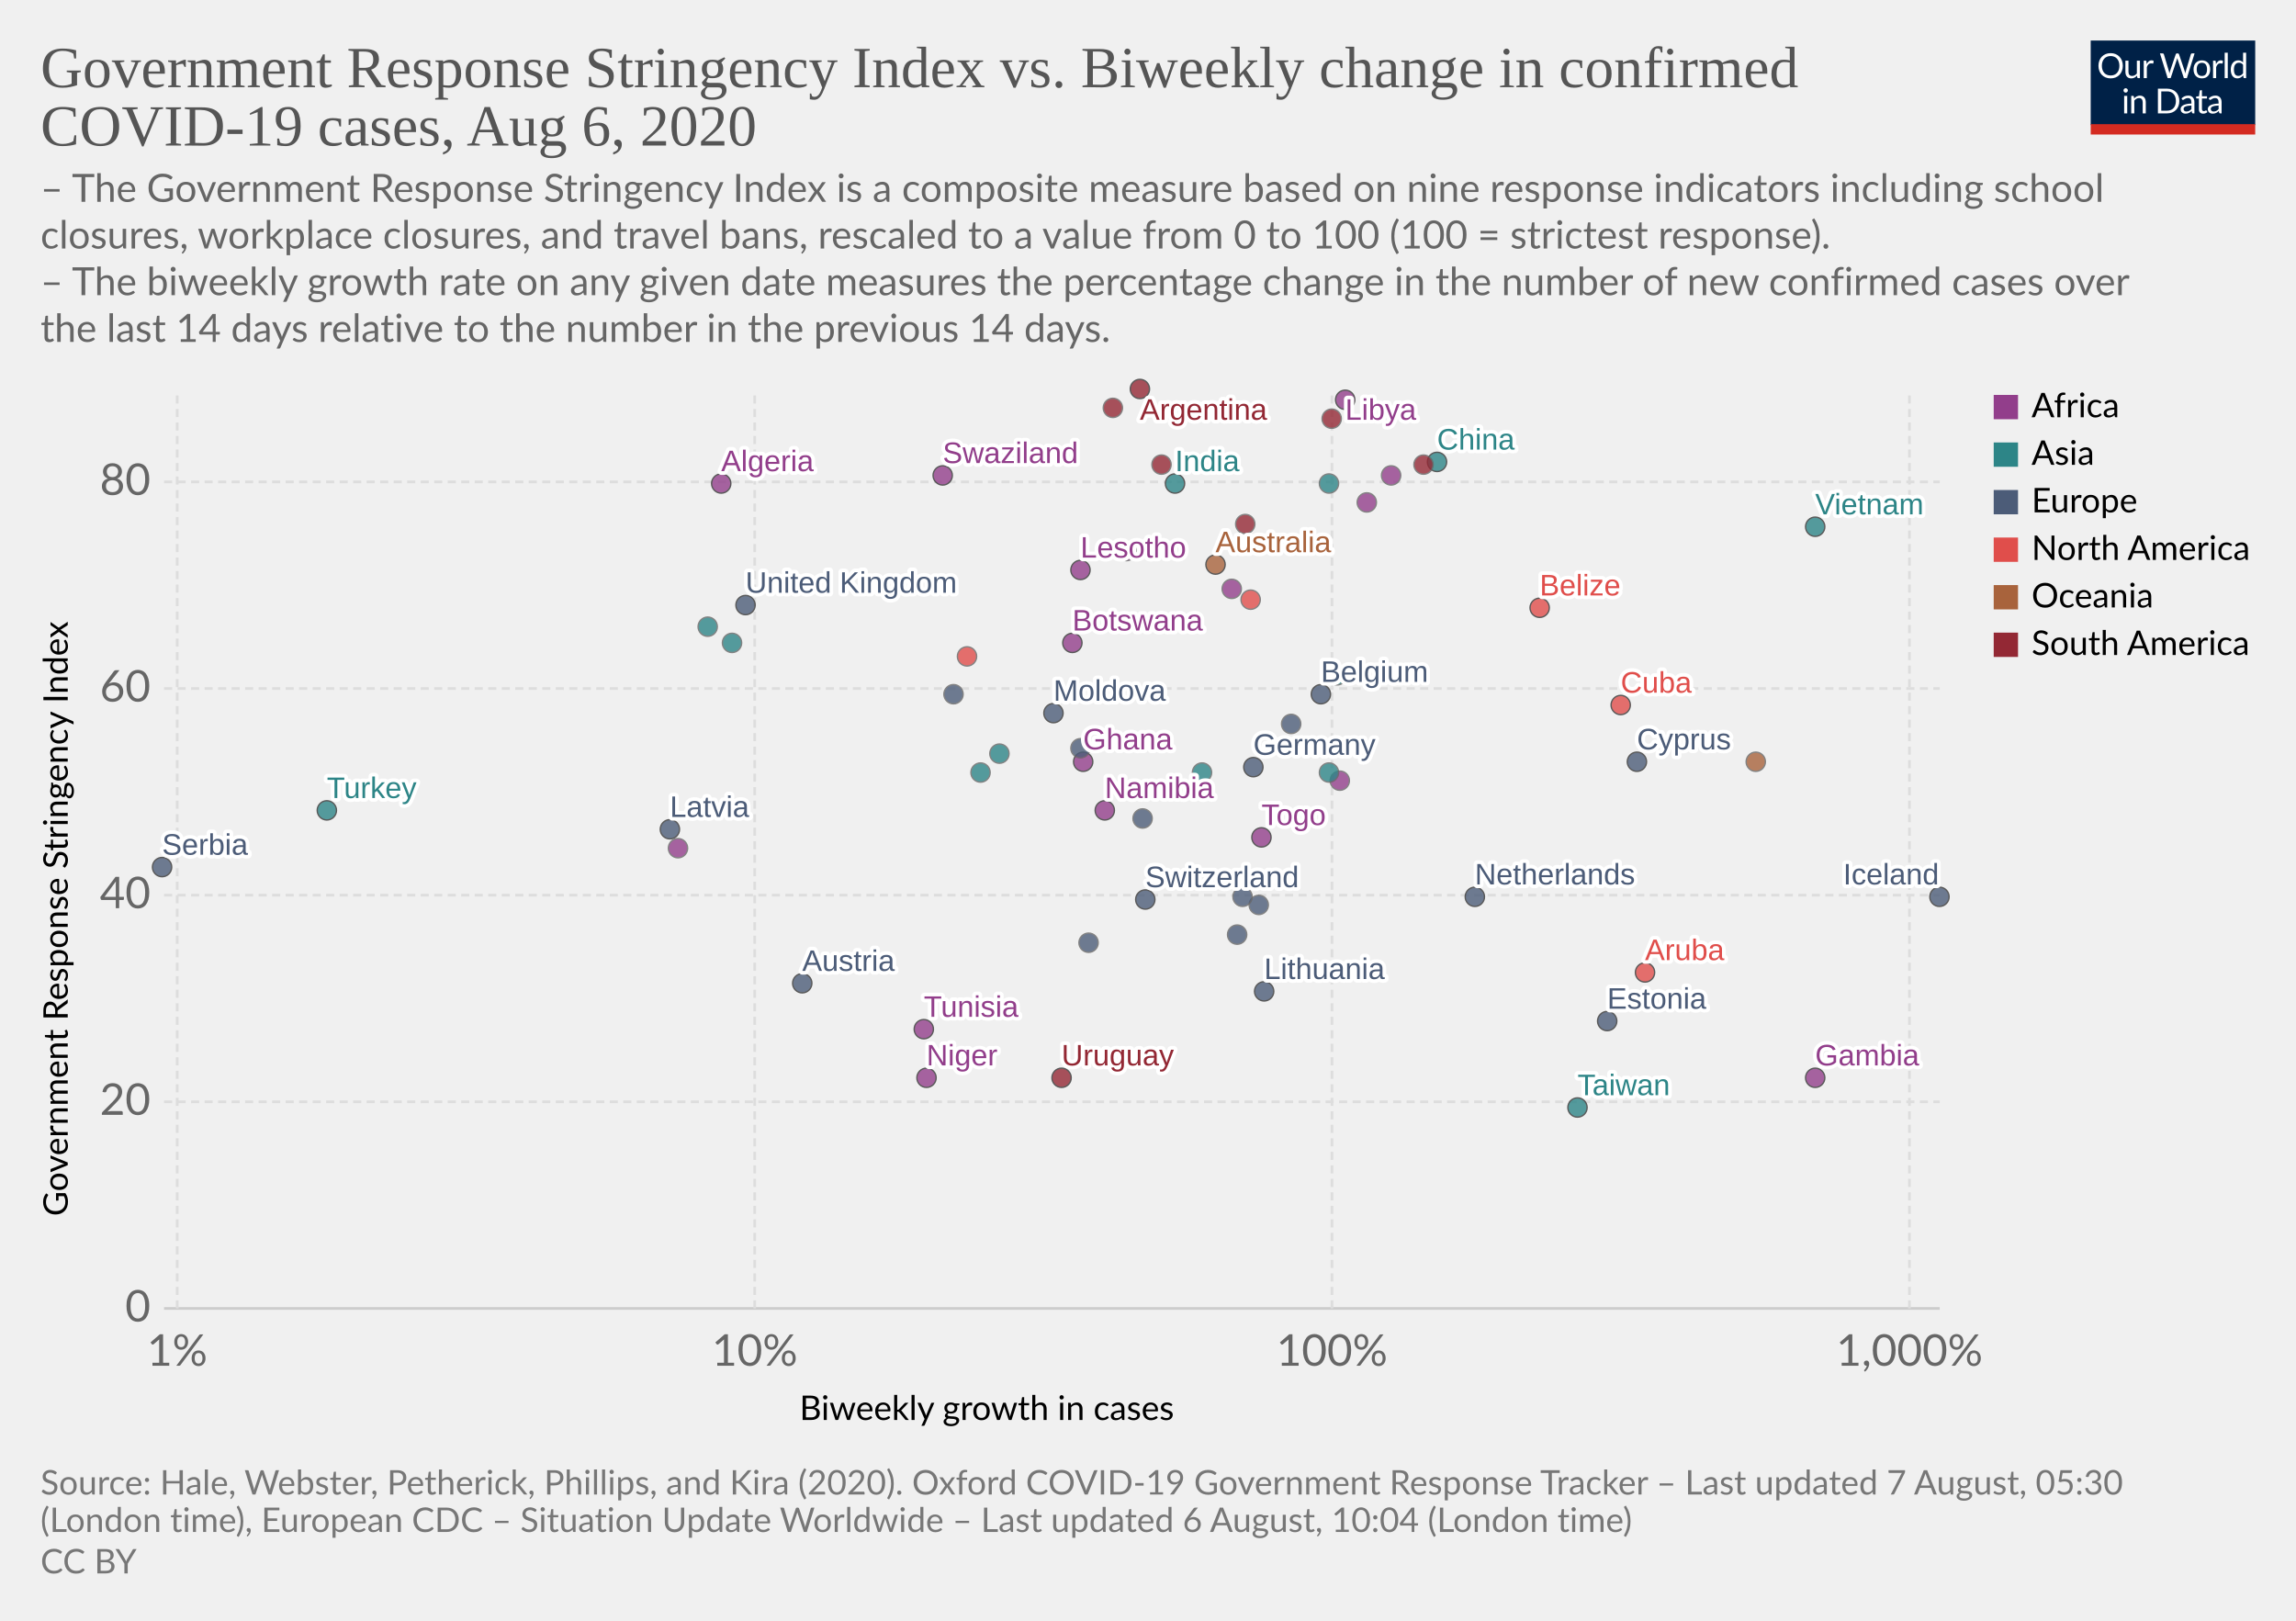
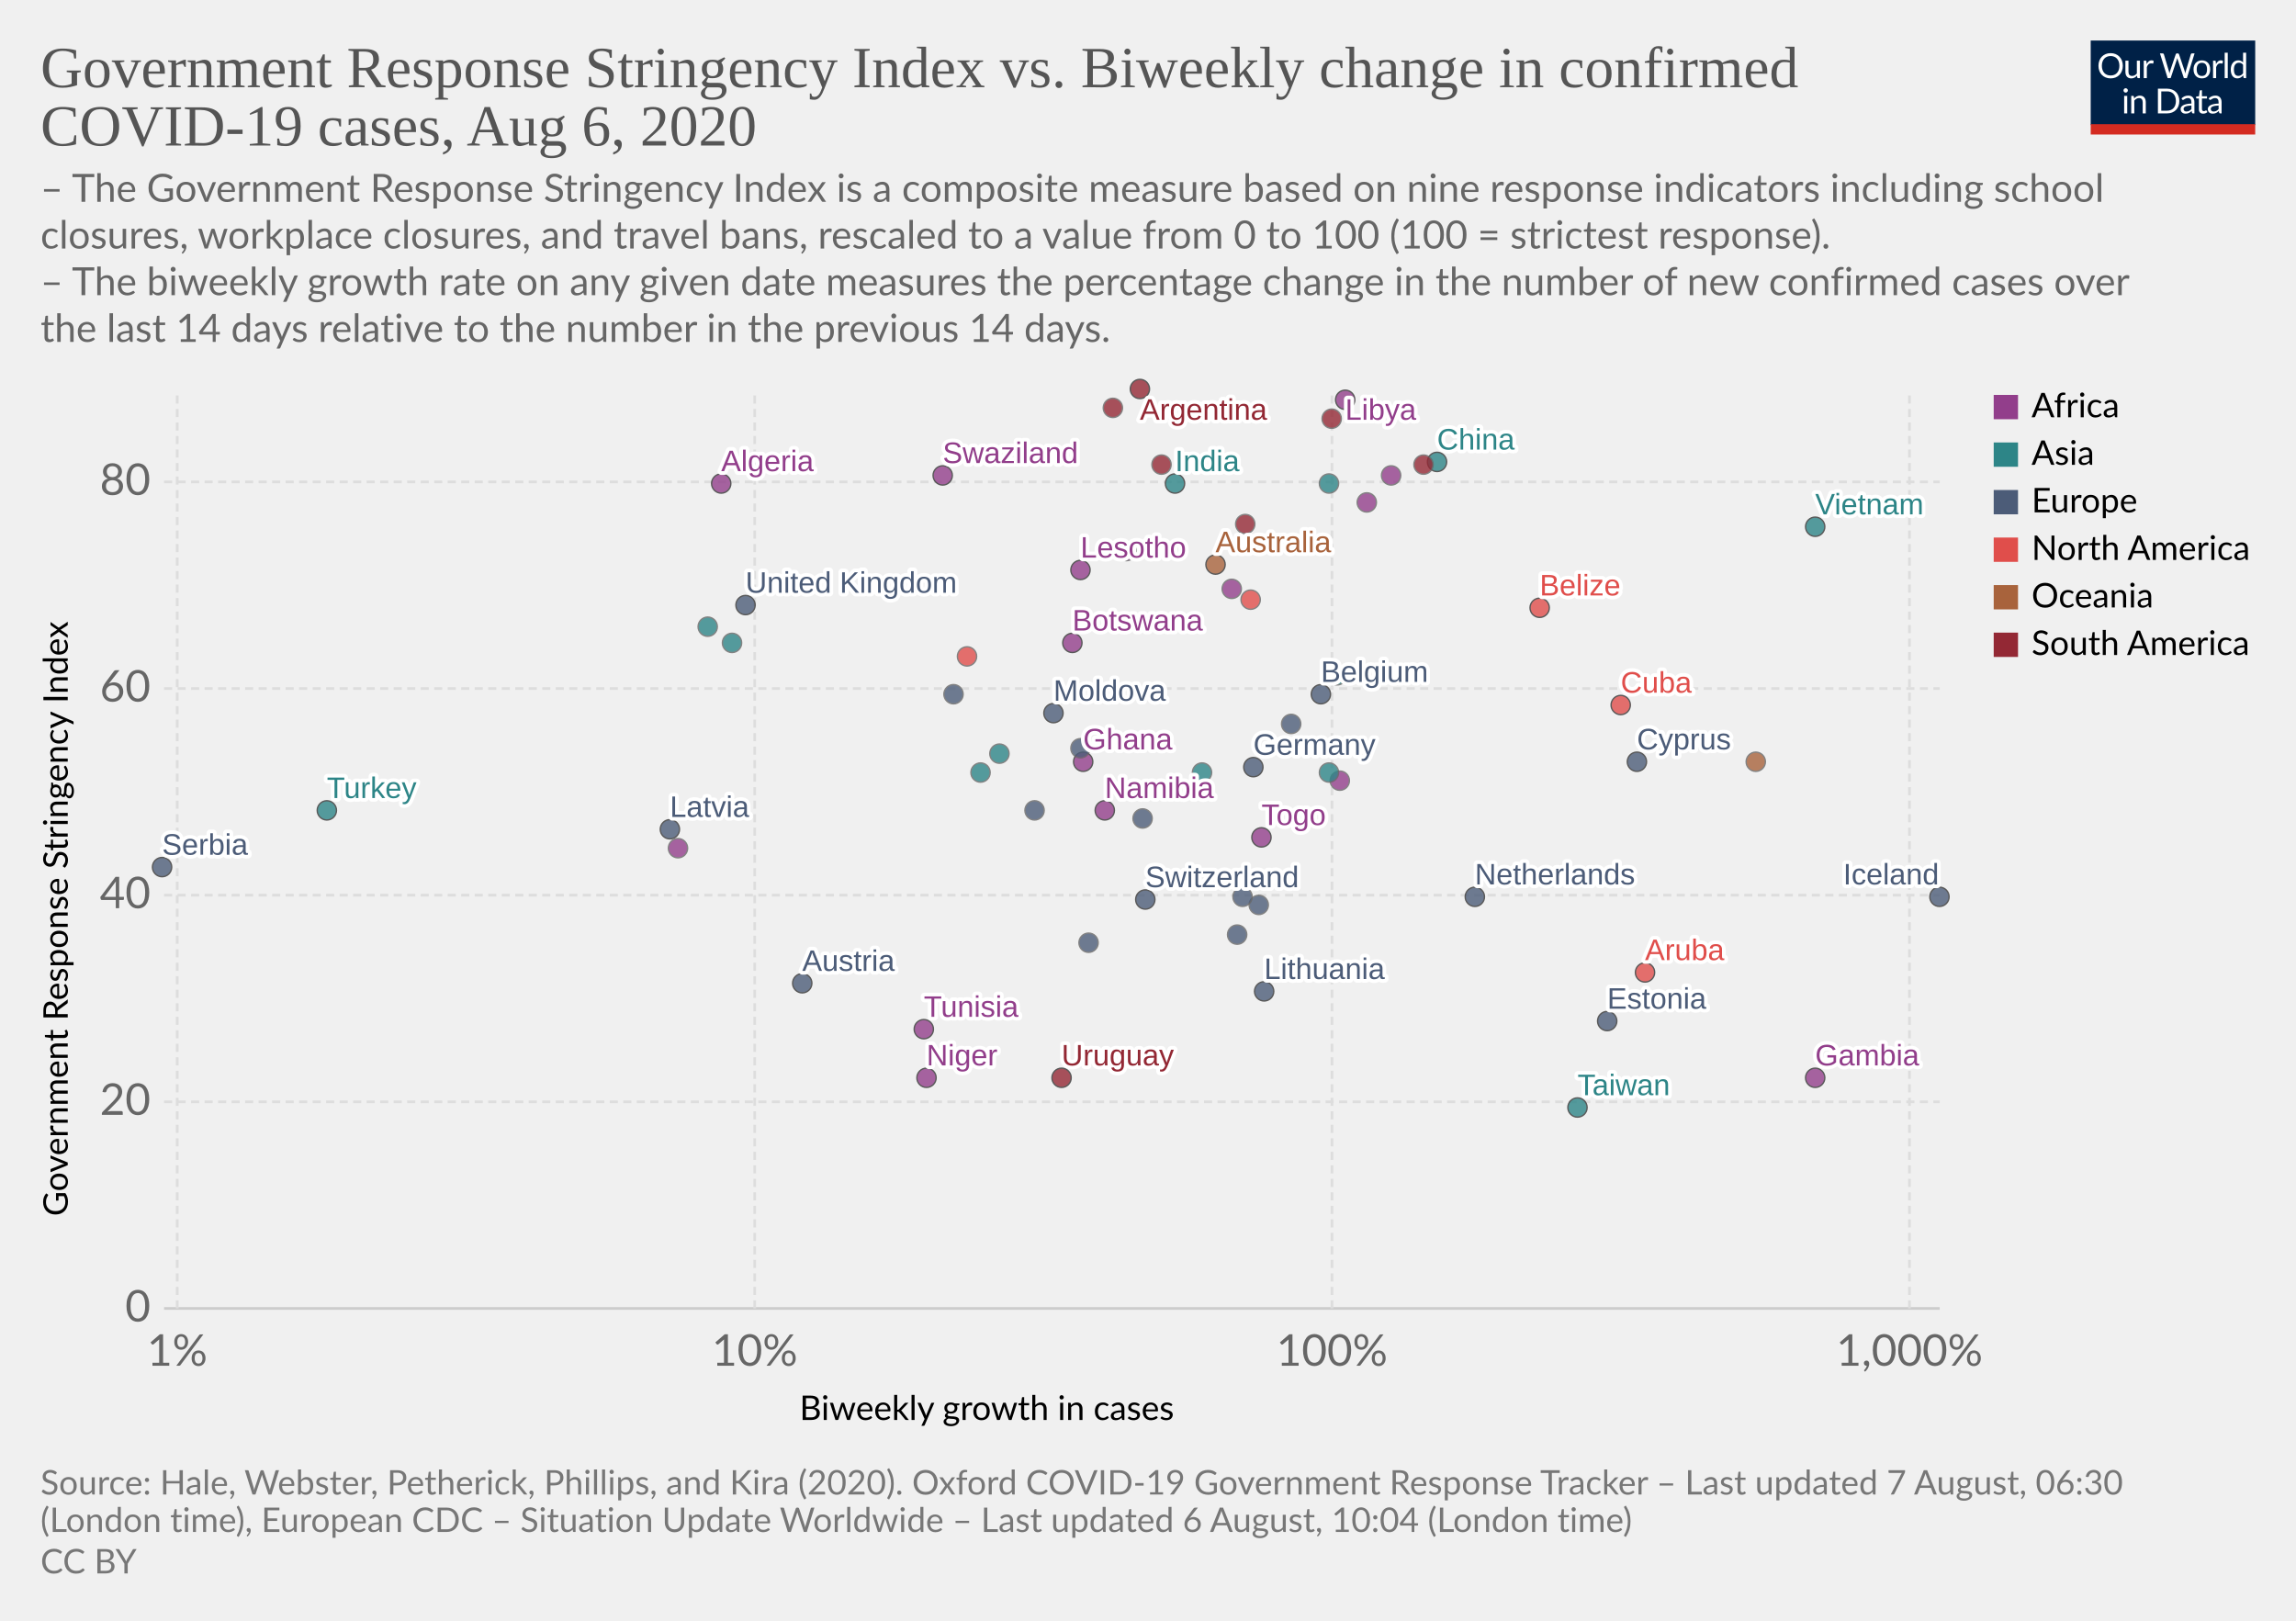
<svg xmlns="http://www.w3.org/2000/svg" version="1.1" style="background-color:#fff;-webkit-font-smoothing:antialiased" width="850" height="600" viewBox="0 0 850 600" font-family="Lato,'Helvetica Neue',Helvetica,Arial,sans-serif" font-size="18" text-rendering="optimizeLegibility">
  <g class="HeaderView">
    <g transform="matrix(.29 0 0 .29 774 15)">
      <svg width="210" height="120" viewBox="0 0 210 120" fill="none">
        <g clip-path="url(#clip0)">
          <path d="M0 0h210v107.89H0V0z" fill="#002147" />
          <path d="M40.98 32.25c0 2.36-.38 4.53-1.12 6.51a14.26 14.26 0 01-8.1 8.4c-1.9.78-4.02 1.17-6.34 1.17a16.6 16.6 0 01-6.33-1.17 14.31 14.31 0 01-8.08-8.4 18.29 18.29 0 01-1.12-6.51c0-2.36.38-4.53 1.12-6.5a14.32 14.32 0 018.07-8.44c1.92-.8 4.03-1.19 6.34-1.19 2.32 0 4.43.4 6.34 1.19 1.92.8 3.56 1.9 4.93 3.34a14.87 14.87 0 013.17 5.1 18.1 18.1 0 011.12 6.5zm-4.38 0c0-1.94-.26-3.68-.8-5.22a10.91 10.91 0 00-2.24-3.89 9.68 9.68 0 00-3.52-2.46 11.95 11.95 0 00-4.62-.86c-1.68 0-3.21.28-4.6.86a9.88 9.88 0 00-3.54 2.46 10.91 10.91 0 00-2.24 3.9c-.53 1.53-.8 3.27-.8 5.2 0 1.94.27 3.68.8 5.22a11.17 11.17 0 002.24 3.9 10.01 10.01 0 003.55 2.44c1.38.56 2.9.83 4.6.83 1.7 0 3.24-.27 4.61-.83a9.8 9.8 0 003.52-2.44 11.17 11.17 0 002.25-3.9c.53-1.54.8-3.28.8-5.21zm26.22-6.54V48H60.5c-.56 0-.9-.27-1.05-.81l-.31-2.4a12.45 12.45 0 01-3.26 2.6c-1.2.64-2.58.96-4.13.96-1.22 0-2.3-.2-3.24-.6a6.52 6.52 0 01-2.33-1.7 7.37 7.37 0 01-1.43-2.67c-.3-1.04-.46-2.2-.46-3.45V25.7h3.91v14.22c0 1.68.38 2.99 1.15 3.91.77.93 1.96 1.39 3.54 1.39 1.16 0 2.24-.27 3.23-.82a10.42 10.42 0 002.8-2.28V25.7h3.91zm8.61 4.47a9.94 9.94 0 012.6-3.56 5.64 5.64 0 013.76-1.3c.47 0 .92.05 1.34.15.44.1.83.27 1.17.49l-.3 2.92c-.09.37-.3.55-.66.55-.2 0-.5-.04-.9-.13a6.21 6.21 0 00-3.24.18c-.54.2-1.03.5-1.47.92-.42.4-.81.9-1.17 1.5-.33.58-.64 1.26-.92 2.02V48H67.7V25.71h2.25c.42 0 .72.08.88.25.16.16.27.44.33.83l.26 3.39zm61.16-13.7L122.75 48h-3.82l-7.99-24.05a21.95 21.95 0 01-.42-1.58 38.36 38.36 0 01-.44 1.58L102.05 48h-3.83L88.4 16.47h3.54c.38 0 .7.1.95.29.26.2.43.43.5.73l6.52 21.9c.1.4.2.83.28 1.28.1.46.2.94.29 1.46l.3-1.46c.12-.47.25-.9.38-1.27l7.41-21.91c.1-.25.26-.48.51-.69.27-.22.58-.33.95-.33h1.23c.38 0 .69.1.92.29.24.2.41.43.53.73l7.4 21.9a28.4 28.4 0 01.68 2.62 29.52 29.52 0 01.52-2.61l6.54-21.91c.07-.27.23-.5.48-.7.27-.21.58-.32.95-.32h3.32zm9.35 8.88c1.63 0 3.1.27 4.4.82a9.43 9.43 0 015.46 5.94c.5 1.4.74 2.98.74 4.73 0 1.76-.25 3.34-.74 4.75a9.43 9.43 0 01-5.46 5.92c-1.3.52-2.77.79-4.4.79-1.64 0-3.12-.27-4.44-.8a9.42 9.42 0 01-3.35-2.3c-.92-1-1.63-2.2-2.13-3.61-.49-1.41-.73-3-.73-4.75s.24-3.33.73-4.73c.5-1.43 1.2-2.64 2.13-3.63a9.4 9.4 0 013.35-2.31c1.32-.55 2.8-.82 4.44-.82zm0 19.89c2.2 0 3.84-.73 4.93-2.2 1.08-1.48 1.63-3.54 1.63-6.18 0-2.66-.55-4.72-1.63-6.2-1.09-1.49-2.73-2.23-4.93-2.23-1.12 0-2.09.2-2.93.57a5.7 5.7 0 00-2.06 1.65 7.5 7.5 0 00-1.24 2.67c-.26 1.04-.4 2.22-.4 3.54 0 2.64.55 4.7 1.64 6.18 1.1 1.47 2.76 2.2 4.99 2.2zm17.97-15.07a9.94 9.94 0 012.6-3.56 5.64 5.64 0 013.76-1.3c.47 0 .91.05 1.34.15.44.1.83.27 1.16.49l-.28 2.92c-.09.37-.31.55-.66.55-.2 0-.5-.04-.9-.13a6.2 6.2 0 00-3.24.18c-.54.2-1.03.5-1.47.92-.43.4-.82.9-1.17 1.5a13.1 13.1 0 00-.92 2.02V48h-3.94V25.71h2.24c.43 0 .72.08.88.25.17.16.28.44.33.83l.27 3.39zm15.04-14.59V48h-3.92V15.6h3.92zm19.55 15.43a6.22 6.22 0 00-2.38-2.05 6.7 6.7 0 00-2.86-.6c-2.07 0-3.66.75-4.77 2.23-1.12 1.48-1.68 3.6-1.68 6.33 0 1.46.13 2.7.38 3.74a7.29 7.29 0 001.1 2.56 4.35 4.35 0 001.78 1.45c.7.3 1.5.46 2.4.46 1.29 0 2.41-.3 3.36-.88a9.6 9.6 0 002.67-2.49V31.02zm3.91-15.43V48h-2.33c-.56 0-.9-.27-1.06-.81l-.35-2.71a12.13 12.13 0 01-3.25 2.77 8.28 8.28 0 01-4.23 1.06 7.31 7.31 0 01-6.14-2.9c-.73-.96-1.3-2.15-1.69-3.57a18.35 18.35 0 01.07-9.48 11.29 11.29 0 011.89-3.7 8.7 8.7 0 017.06-3.34 7.96 7.96 0 016.12 2.62V15.59h3.91zM46.61 70.71V93H42.7V70.71h3.91zm.84-7c0 .39-.08.75-.24 1.09a2.81 2.81 0 01-1.52 1.47 2.67 2.67 0 01-2.16 0 2.9 2.9 0 01-1.45-1.47 2.67 2.67 0 010-2.16c.15-.35.35-.65.6-.9.25-.27.53-.47.85-.62a2.67 2.67 0 012.16 0c.35.15.65.35.9.62.27.25.47.55.62.9.16.34.24.7.24 1.08zm7.97 10.24c.49-.54 1-1.04 1.54-1.48a9.85 9.85 0 013.66-1.84 8.96 8.96 0 015.43.35c.94.4 1.72.97 2.33 1.71a7.36 7.36 0 011.43 2.67c.32 1.04.49 2.19.49 3.45V93h-3.94V78.81c0-1.69-.4-3-1.17-3.92-.76-.93-1.93-1.4-3.5-1.4a6.6 6.6 0 00-3.25.83c-1 .56-1.92 1.31-2.77 2.27V93h-3.94V70.71h2.35c.56 0 .9.28 1.04.82l.3 2.42zm57.7 3.3c0 2.36-.37 4.5-1.11 6.44a14.3 14.3 0 01-3.17 4.98 14.1 14.1 0 01-4.93 3.2c-1.9.76-4.02 1.13-6.33 1.13H85.8V61.47h11.77c2.31 0 4.42.39 6.33 1.15a13.8 13.8 0 018.1 8.18 17.75 17.75 0 011.12 6.45zm-4.37 0c0-1.94-.26-3.67-.8-5.2a10.94 10.94 0 00-2.23-3.87 9.57 9.57 0 00-3.53-2.42 12.23 12.23 0 00-4.61-.83h-7.5v24.62h7.5c1.7 0 3.24-.28 4.61-.84a9.7 9.7 0 003.53-2.4 10.94 10.94 0 002.24-3.87c.53-1.53.8-3.26.8-5.2zm19.8 5.72c-1.8.06-3.34.2-4.62.44-1.26.22-2.3.51-3.1.88-.8.36-1.37.8-1.74 1.3-.35.5-.53 1.05-.53 1.67 0 .58.1 1.1.3 1.52a3 3 0 00.76 1.05c.34.27.73.46 1.17.6.45.11.94.17 1.45.17a7.28 7.28 0 003.5-.81 11.95 11.95 0 002.82-2.2v-4.62zm-12.65-9.11a12.73 12.73 0 013.98-2.66c1.43-.59 3-.88 4.73-.88 1.25 0 2.36.2 3.33.61a6.81 6.81 0 013.94 4.38c.33 1.04.5 2.19.5 3.43V93h-1.74a1.8 1.8 0 01-.88-.18c-.2-.13-.36-.38-.48-.74l-.44-2.12c-.59.55-1.16 1.03-1.72 1.46a9.48 9.48 0 01-3.74 1.7c-.69.15-1.46.23-2.3.23-.87 0-1.69-.12-2.45-.35a5.34 5.34 0 01-3.34-2.93 6.64 6.64 0 01-.49-2.64c0-.88.25-1.72.73-2.53a6.33 6.33 0 012.35-2.17c1.09-.63 2.5-1.15 4.25-1.54 1.75-.41 3.89-.65 6.42-.7v-1.75c0-1.73-.37-3.03-1.12-3.91-.75-.9-1.84-1.34-3.28-1.34-.97 0-1.78.12-2.44.37-.64.23-1.2.5-1.7.81l-1.23.82c-.33.23-.67.35-1 .35-.27 0-.5-.07-.69-.2a2.1 2.1 0 01-.48-.53l-.7-1.25zm27.67 19.5c-1.76 0-3.12-.5-4.07-1.48-.94-.98-1.41-2.4-1.41-4.25V74h-2.68a.9.9 0 01-.6-.2c-.16-.14-.24-.36-.24-.66v-1.56l3.65-.46.9-6.89a.9.9 0 01.29-.52.88.88 0 01.62-.22H142v7.67h6.44V74H142v13.38c0 .94.22 1.63.68 2.09.45.45 1.04.68 1.76.68a3.21 3.21 0 001.85-.53l.55-.35c.16-.12.3-.18.41-.18.2 0 .4.13.55.38l1.15 1.87a7.45 7.45 0 01-2.44 1.5c-.96.35-1.94.52-2.95.52zm19.68-10.4c-1.8.07-3.34.21-4.62.45-1.26.22-2.3.51-3.1.88-.8.36-1.37.8-1.74 1.3-.35.5-.53 1.05-.53 1.67 0 .58.1 1.1.3 1.52.18.42.44.77.76 1.05.34.27.73.46 1.17.6.45.11.94.17 1.45.17a7.3 7.3 0 003.5-.81 12.04 12.04 0 002.82-2.2v-4.62zm-12.65-9.1a12.72 12.72 0 013.99-2.66c1.42-.59 3-.88 4.72-.88 1.25 0 2.36.2 3.33.61a6.81 6.81 0 013.94 4.38c.33 1.04.5 2.19.5 3.43V93h-1.74a1.8 1.8 0 01-.88-.18c-.2-.13-.36-.38-.48-.74l-.44-2.12c-.59.55-1.16 1.03-1.72 1.46a9.48 9.48 0 01-3.74 1.7c-.69.15-1.46.23-2.3.23-.87 0-1.69-.12-2.45-.35a5.33 5.33 0 01-3.34-2.93 6.62 6.62 0 01-.49-2.64c0-.88.25-1.72.73-2.53a6.33 6.33 0 012.35-2.17c1.09-.63 2.5-1.15 4.25-1.54a31.2 31.2 0 016.42-.7v-1.75c0-1.73-.37-3.03-1.12-3.91-.75-.9-1.84-1.34-3.28-1.34-.97 0-1.78.12-2.44.37-.64.23-1.2.5-1.7.81-.46.3-.87.57-1.22.82-.34.23-.68.35-1.02.35-.26 0-.49-.07-.68-.2a1.88 1.88 0 01-.48-.53l-.7-1.25z" fill="#fff" />
          <path fill="#D42B21" d="M0 106.79h210V120H0z" />
        </g>
        <defs>
          <clipPath id="clip0">
            <path fill="#fff" d="M0 0h210v120H0z" />
          </clipPath>
        </defs>
      </svg>
    </g>
    <a href="https://ourworldindata.org/grapher/government-response-stringency-index-vs-biweekly-change-in-confirmed-covid-19-cases" target="_blank" font-family="&quot;Playfair Display&quot;,Georgia,&quot;Times New Roman&quot;,serif">
      <text font-size="21.6" x="15" y="32.3" fill="#555">
        <tspan x="15" y="32.28">Government Response Stringency Index vs. Biweekly change in confirmed</tspan>
        <tspan x="15" y="53.88">COVID-19 cases, Aug 6, 2020</tspan>
      </text>
    </a>
    <text font-size="14.4" x="15" y="74.7" fill="#666">
      <tspan x="15" y="74.72">– The Government Response Stringency Index is a composite measure based on nine response indicators including school</tspan>
      <tspan x="15" y="92">closures, workplace closures, and travel bans, rescaled to a value from 0 to 100 (100 = strictest response).</tspan>
      <tspan x="15" y="109.28"> – The biweekly growth rate on any given date measures the percentage change in the number of new confirmed cases over</tspan>
      <tspan x="15" y="126.56">the last 14 days relative to the number in the previous 14 days.</tspan>
    </text>
  </g>
  <g class="ScatterPlot">
    <g class="AxisBoxView">
      <g class="HorizontalAxis">
        <text font-size="12.6" x="296" y="525.7">
          <tspan x="295.99" y="525.68">Biweekly growth in cases</tspan>
        </text>
        <text x="65.6" y="505.6" fill="#666" text-anchor="middle" font-size="16.2">1%</text>
        <text x="279.4" y="505.6" fill="#666" text-anchor="middle" font-size="16.2">10%</text>
        <text x="493.1" y="505.6" fill="#666" text-anchor="middle" font-size="16.2">100%</text>
        <text x="706.9" y="505.6" fill="#666" text-anchor="middle" font-size="16.2">1,000%</text>
      </g>
      <g class="VerticalAxis">
        <text font-size="12.6" x="-450.2" y="25.1" transform="rotate(-90)">
          <tspan x="-450.2" y="25.08">Government Response Stringency Index</tspan>
        </text>
        <text x="55.74" y="484.4" fill="#666" dominant-baseline="middle" text-anchor="end" font-size="16.2">0</text>
        <text x="55.74" y="407.9" fill="#666" dominant-baseline="middle" text-anchor="end" font-size="16.2">20</text>
        <text x="55.74" y="331.4" fill="#666" dominant-baseline="middle" text-anchor="end" font-size="16.2">40</text>
        <text x="55.74" y="254.9" fill="#666" dominant-baseline="middle" text-anchor="end" font-size="16.2">60</text>
        <text x="55.74" y="178.4" fill="#666" dominant-baseline="middle" text-anchor="end" font-size="16.2">80</text>
      </g>
      <g class="AxisGridLines horizontalLines">
        <path stroke="#ccc" d="M60.74 484.4h657.35" />
        <path stroke="#ddd" stroke-dasharray="3,2" d="M60.74 407.9h657.35M60.74 331.4h657.35M60.74 254.9h657.35M60.74 178.4h657.35" />
      </g>
      <g class="AxisGridLines verticalLines" stroke="#ddd" stroke-dasharray="3,2">
        <path d="M65.6 484.4v-340M279.4 484.4v-340M493.1 484.4v-340M706.9 484.4v-340" />
      </g>
    </g>
    <g class="PointsWithLabels clickable" clip-path="url(#a)" font-family="Arial, sans-serif">
      <path fill="rgba(255,255,255,0)" d="M60.74 144.4h657.35v340H60.74z" />
      <defs>
        <clipPath id="a">
          <path d="M50.74 134.4h677.35v360H50.74z" />
        </clipPath>
      </defs>
      <g class="key-Argentina_0">
        <circle cx="422" cy="144" r="3.57" fill="#932834" opacity=".8" stroke="#333" stroke-width=".5" />
      </g>
      <g class="key-Australia_0">
        <circle cx="450" cy="209" r="3.57" fill="#A8633C" opacity=".8" stroke="#333" stroke-width=".5" />
      </g>
      <g class="key-Austria_0">
        <circle cx="297" cy="364" r="3.57" fill="#4C5C78" opacity=".8" stroke="#333" stroke-width=".5" />
      </g>
      <g class="key-Belgium_0">
        <circle cx="489" cy="257" r="3.57" fill="#4C5C78" opacity=".8" stroke="#333" stroke-width=".5" />
      </g>
      <g class="key-Belize_0">
        <circle cx="570" cy="225" r="3.57" fill="#E04E4B" opacity=".8" stroke="#333" stroke-width=".5" />
      </g>
      <g class="key-Botswana_0">
        <circle cx="397" cy="238" r="3.57" fill="#923E8B" opacity=".8" stroke="#333" stroke-width=".5" />
      </g>
      <g class="key-Switzerland_0">
        <circle cx="424" cy="333" r="3.57" fill="#4C5C78" opacity=".8" stroke="#333" stroke-width=".5" />
      </g>
      <g class="key-China_0">
        <circle cx="532" cy="171" r="3.57" fill="#2D8587" opacity=".8" stroke="#333" stroke-width=".5" />
      </g>
      <g class="key-Colombia_0">
        <circle cx="412" cy="151" r="3.57" fill="#932834" opacity=".8" stroke="#666" stroke-width=".5" />
      </g>
      <g class="key-Costa-Rica_0">
        <circle cx="358" cy="243" r="3.57" fill="#E04E4B" opacity=".8" stroke="#666" stroke-width=".5" />
      </g>
      <g class="key-Czech-Republic_0">
        <circle cx="458" cy="346" r="3.57" fill="#4C5C78" opacity=".8" stroke="#666" stroke-width=".5" />
      </g>
      <g class="key-Germany_0">
        <circle cx="464" cy="284" r="3.57" fill="#4C5C78" opacity=".8" stroke="#333" stroke-width=".5" />
      </g>
      <g class="key-Denmark_0">
        <circle cx="478" cy="268" r="3.57" fill="#4C5C78" opacity=".8" stroke="#666" stroke-width=".5" />
      </g>
      <g class="key-Algeria_0">
        <circle cx="267" cy="179" r="3.57" fill="#923E8B" opacity=".8" stroke="#333" stroke-width=".5" />
      </g>
      <g class="key-Cuba_0">
        <circle cx="600" cy="261" r="3.57" fill="#E04E4B" opacity=".8" stroke="#333" stroke-width=".5" />
      </g>
      <g class="key-Jamaica_0">
        <circle cx="463" cy="222" r="3.57" fill="#E04E4B" opacity=".8" stroke="#666" stroke-width=".5" />
      </g>
      <g class="key-Turkey_0">
        <circle cx="121" cy="300" r="3.57" fill="#2D8587" opacity=".8" stroke="#333" stroke-width=".5" />
      </g>
      <g class="key-Aruba_0">
        <circle cx="609" cy="360" r="3.57" fill="#E04E4B" opacity=".8" stroke="#333" stroke-width=".5" />
      </g>
      <g class="key-Gabon_0">
        <circle cx="456" cy="218" r="3.57" fill="#923E8B" opacity=".8" stroke="#666" stroke-width=".5" />
      </g>
      <g class="key-Ghana_0">
        <circle cx="401" cy="282" r="3.57" fill="#923E8B" opacity=".8" stroke="#333" stroke-width=".5" />
      </g>
      <g class="key-Ethiopia_0">
        <circle cx="506" cy="186" r="3.57" fill="#923E8B" opacity=".8" stroke="#666" stroke-width=".5" />
      </g>
      <g class="key-Namibia_0">
        <circle cx="409" cy="300" r="3.57" fill="#923E8B" opacity=".8" stroke="#333" stroke-width=".5" />
      </g>
      <g class="key-Suriname_0">
        <circle cx="461" cy="194" r="3.57" fill="#932834" opacity=".8" stroke="#666" stroke-width=".5" />
      </g>
      <g class="key-Uruguay_0">
        <circle cx="393" cy="399" r="3.57" fill="#932834" opacity=".8" stroke="#333" stroke-width=".5" />
      </g>
      <g class="key-Gambia_0">
        <circle cx="672" cy="399" r="3.57" fill="#923E8B" opacity=".8" stroke="#333" stroke-width=".5" />
      </g>
      <g class="key-Zambia_0">
        <circle cx="496" cy="289" r="3.57" fill="#923E8B" opacity=".8" stroke="#666" stroke-width=".5" />
      </g>
      <g class="key-Estonia_0">
        <circle cx="595" cy="378" r="3.57" fill="#4C5C78" opacity=".8" stroke="#333" stroke-width=".5" />
      </g>
      <g class="key-United-Kingdom_0">
        <circle cx="276" cy="224" r="3.57" fill="#4C5C78" opacity=".8" stroke="#333" stroke-width=".5" />
      </g>
      <g class="key-Georgia_0">
        <circle cx="370" cy="279" r="3.57" fill="#2D8587" opacity=".8" stroke="#666" stroke-width=".5" />
      </g>
      <g class="key-Guyana_0">
        <circle cx="527" cy="172" r="3.57" fill="#932834" opacity=".8" stroke="#666" stroke-width=".5" />
      </g>
      <g class="key-India_0">
        <circle cx="435" cy="179" r="3.57" fill="#2D8587" opacity=".8" stroke="#333" stroke-width=".5" />
      </g>
      <g class="key-Ireland_0">
        <circle cx="466" cy="335" r="3.57" fill="#4C5C78" opacity=".8" stroke="#666" stroke-width=".5" />
      </g>
      <g class="key-Iran_0">
        <circle cx="271" cy="238" r="3.57" fill="#2D8587" opacity=".8" stroke="#666" stroke-width=".5" />
      </g>
      <g class="key-Iceland_0">
        <circle cx="718" cy="332" r="3.57" fill="#4C5C78" opacity=".8" stroke="#333" stroke-width=".5" />
+       </g>
+       <g class="key-Italy_0">
+         <circle cx="383" cy="300" r="3.57" fill="#4C5C78" opacity=".8" stroke="#666" stroke-width=".5" />
      </g>
      <g class="key-Kenya_0">
        <circle cx="417" cy="204" r="3.57" fill="#923E8B" opacity=".8" stroke="#666" stroke-width=".5" />
      </g>
      <g class="key-Lebanon_0">
        <circle cx="492" cy="286" r="3.57" fill="#2D8587" opacity=".8" stroke="#666" stroke-width=".5" />
      </g>
      <g class="key-Lithuania_0">
        <circle cx="468" cy="367" r="3.57" fill="#4C5C78" opacity=".8" stroke="#333" stroke-width=".5" />
      </g>
      <g class="key-Venezuela_0">
        <circle cx="493" cy="155" r="3.57" fill="#932834" opacity=".8" stroke="#666" stroke-width=".5" />
      </g>
      <g class="key-Vietnam_0">
        <circle cx="672" cy="195" r="3.57" fill="#2D8587" opacity=".8" stroke="#333" stroke-width=".5" />
      </g>
      <g class="key-Taiwan_0">
        <circle cx="584" cy="410" r="3.57" fill="#2D8587" opacity=".8" stroke="#333" stroke-width=".5" />
      </g>
      <g class="key-Andorra_0">
        <circle cx="423" cy="303" r="3.57" fill="#4C5C78" opacity=".8" stroke="#666" stroke-width=".5" />
      </g>
      <g class="key-Latvia_0">
        <circle cx="248" cy="307" r="3.57" fill="#4C5C78" opacity=".8" stroke="#333" stroke-width=".5" />
      </g>
      <g class="key-Tunisia_0">
        <circle cx="342" cy="381" r="3.57" fill="#923E8B" opacity=".8" stroke="#333" stroke-width=".5" />
      </g>
      <g class="key-Ukraine_0">
        <circle cx="400" cy="277" r="3.57" fill="#4C5C78" opacity=".8" stroke="#666" stroke-width=".5" />
      </g>
      <g class="key-Bhutan_0">
        <circle cx="262" cy="232" r="3.57" fill="#2D8587" opacity=".8" stroke="#666" stroke-width=".5" />
      </g>
      <g class="key-Peru_0">
        <circle cx="430" cy="172" r="3.57" fill="#932834" opacity=".8" stroke="#666" stroke-width=".5" />
      </g>
      <g class="key-Togo_0">
        <circle cx="467" cy="310" r="3.57" fill="#923E8B" opacity=".8" stroke="#333" stroke-width=".5" />
      </g>
      <g class="key-Moldova_0">
        <circle cx="390" cy="264" r="3.57" fill="#4C5C78" opacity=".8" stroke="#333" stroke-width=".5" />
      </g>
      <g class="key-Albania_0">
        <circle cx="353" cy="257" r="3.57" fill="#4C5C78" opacity=".8" stroke="#666" stroke-width=".5" />
      </g>
      <g class="key-Cyprus_0">
        <circle cx="606" cy="282" r="3.57" fill="#4C5C78" opacity=".8" stroke="#333" stroke-width=".5" />
      </g>
      <g class="key-Niger_0">
        <circle cx="343" cy="399" r="3.57" fill="#923E8B" opacity=".8" stroke="#333" stroke-width=".5" />
      </g>
      <g class="key-Papua-New-Guinea_0">
        <circle cx="650" cy="282" r="3.57" fill="#A8633C" opacity=".8" stroke="#666" stroke-width=".5" />
      </g>
      <g class="key-Mozambique_0">
        <circle cx="251" cy="314" r="3.57" fill="#923E8B" opacity=".8" stroke="#666" stroke-width=".5" />
      </g>
      <g class="key-Libya_0">
        <circle cx="498" cy="148" r="3.57" fill="#923E8B" opacity=".8" stroke="#333" stroke-width=".5" />
      </g>
      <g class="key-Swaziland_0">
        <circle cx="349" cy="176" r="3.57" fill="#923E8B" opacity=".8" stroke="#333" stroke-width=".5" />
      </g>
      <g class="key-South-Sudan_0">
        <circle cx="515" cy="176" r="3.57" fill="#923E8B" opacity=".8" stroke="#666" stroke-width=".5" />
      </g>
      <g class="key-Lesotho_0">
        <circle cx="400" cy="211" r="3.57" fill="#923E8B" opacity=".8" stroke="#333" stroke-width=".5" />
      </g>
      <g class="key-Malaysia_0">
        <circle cx="363" cy="286" r="3.57" fill="#2D8587" opacity=".8" stroke="#666" stroke-width=".5" />
      </g>
      <g class="key-Netherlands_0">
        <circle cx="546" cy="332" r="3.57" fill="#4C5C78" opacity=".8" stroke="#333" stroke-width=".5" />
      </g>
      <g class="key-Philippines_0">
        <circle cx="492" cy="179" r="3.57" fill="#2D8587" opacity=".8" stroke="#666" stroke-width=".5" />
      </g>
      <g class="key-Poland_0">
        <circle cx="460" cy="332" r="3.57" fill="#4C5C78" opacity=".8" stroke="#666" stroke-width=".5" />
      </g>
      <g class="key-Singapore_0">
        <circle cx="445" cy="286" r="3.57" fill="#2D8587" opacity=".8" stroke="#666" stroke-width=".5" />
      </g>
      <g class="key-Serbia_0">
        <circle cx="60" cy="321" r="3.57" fill="#4C5C78" opacity=".8" stroke="#333" stroke-width=".5" />
      </g>
      <g class="key-Slovakia_0">
        <circle cx="403" cy="349" r="3.57" fill="#4C5C78" opacity=".8" stroke="#666" stroke-width=".5" />
      </g>
      <g class="key-Syria_0">
        <circle cx="495" cy="250" r="3.57" fill="#2D8587" opacity=".8" stroke="#666" stroke-width=".5" />
      </g>
      <g class="backgroundLabels" fill="#333" font-size="11" font-weight="400">
        <text x="422" y="155.4" fill="#fff" stroke="#fff" stroke-linecap="round" stroke-linejoin="round" stroke-width=".25em">Argentina</text>
        <text x="422" y="155.4" fill="#932834">Argentina</text>
        <text x="450" y="204.43" fill="#fff" stroke="#fff" stroke-linecap="round" stroke-linejoin="round" stroke-width=".25em">Australia</text>
        <text x="450" y="204.43" fill="#A8633C">Australia</text>
        <text x="297" y="359.43" fill="#fff" stroke="#fff" stroke-linecap="round" stroke-linejoin="round" stroke-width=".25em">Austria</text>
        <text x="297" y="359.43" fill="#4C5C78">Austria</text>
        <text x="489" y="252.43" fill="#fff" stroke="#fff" stroke-linecap="round" stroke-linejoin="round" stroke-width=".25em">Belgium</text>
        <text x="489" y="252.43" fill="#4C5C78">Belgium</text>
        <text x="570" y="220.43" fill="#fff" stroke="#fff" stroke-linecap="round" stroke-linejoin="round" stroke-width=".25em">Belize</text>
        <text x="570" y="220.43" fill="#E04E4B">Belize</text>
        <text x="397" y="233.43" fill="#fff" stroke="#fff" stroke-linecap="round" stroke-linejoin="round" stroke-width=".25em">Botswana</text>
        <text x="397" y="233.43" fill="#923E8B">Botswana</text>
        <text x="424" y="328.43" fill="#fff" stroke="#fff" stroke-linecap="round" stroke-linejoin="round" stroke-width=".25em">Switzerland</text>
        <text x="424" y="328.43" fill="#4C5C78">Switzerland</text>
        <text x="532" y="166.43" fill="#fff" stroke="#fff" stroke-linecap="round" stroke-linejoin="round" stroke-width=".25em">China</text>
        <text x="532" y="166.43" fill="#2D8587">China</text>
        <text x="464" y="279.43" fill="#fff" stroke="#fff" stroke-linecap="round" stroke-linejoin="round" stroke-width=".25em">Germany</text>
        <text x="464" y="279.43" fill="#4C5C78">Germany</text>
        <text x="267" y="174.43" fill="#fff" stroke="#fff" stroke-linecap="round" stroke-linejoin="round" stroke-width=".25em">Algeria</text>
        <text x="267" y="174.43" fill="#923E8B">Algeria</text>
        <text x="600" y="256.43" fill="#fff" stroke="#fff" stroke-linecap="round" stroke-linejoin="round" stroke-width=".25em">Cuba</text>
        <text x="600" y="256.43" fill="#E04E4B">Cuba</text>
        <text x="121" y="295.43" fill="#fff" stroke="#fff" stroke-linecap="round" stroke-linejoin="round" stroke-width=".25em">Turkey</text>
        <text x="121" y="295.43" fill="#2D8587">Turkey</text>
        <text x="609" y="355.43" fill="#fff" stroke="#fff" stroke-linecap="round" stroke-linejoin="round" stroke-width=".25em">Aruba</text>
        <text x="609" y="355.43" fill="#E04E4B">Aruba</text>
        <text x="401" y="277.43" fill="#fff" stroke="#fff" stroke-linecap="round" stroke-linejoin="round" stroke-width=".25em">Ghana</text>
        <text x="401" y="277.43" fill="#923E8B">Ghana</text>
        <text x="409" y="295.43" fill="#fff" stroke="#fff" stroke-linecap="round" stroke-linejoin="round" stroke-width=".25em">Namibia</text>
        <text x="409" y="295.43" fill="#923E8B">Namibia</text>
        <text x="393" y="394.43" fill="#fff" stroke="#fff" stroke-linecap="round" stroke-linejoin="round" stroke-width=".25em">Uruguay</text>
        <text x="393" y="394.43" fill="#932834">Uruguay</text>
        <text x="672" y="394.43" fill="#fff" stroke="#fff" stroke-linecap="round" stroke-linejoin="round" stroke-width=".25em">Gambia</text>
        <text x="672" y="394.43" fill="#923E8B">Gambia</text>
        <text x="595" y="373.43" fill="#fff" stroke="#fff" stroke-linecap="round" stroke-linejoin="round" stroke-width=".25em">Estonia</text>
        <text x="595" y="373.43" fill="#4C5C78">Estonia</text>
        <text x="276" y="219.43" fill="#fff" stroke="#fff" stroke-linecap="round" stroke-linejoin="round" stroke-width=".25em">United Kingdom</text>
        <text x="276" y="219.43" fill="#4C5C78">United Kingdom</text>
        <text x="435" y="174.43" fill="#fff" stroke="#fff" stroke-linecap="round" stroke-linejoin="round" stroke-width=".25em">India</text>
        <text x="435" y="174.43" fill="#2D8587">India</text>
        <text x="682.36" y="327.43" fill="#fff" stroke="#fff" stroke-linecap="round" stroke-linejoin="round" stroke-width=".25em">Iceland</text>
        <text x="682.36" y="327.43" fill="#4C5C78">Iceland</text>
        <text x="468" y="362.43" fill="#fff" stroke="#fff" stroke-linecap="round" stroke-linejoin="round" stroke-width=".25em">Lithuania</text>
        <text x="468" y="362.43" fill="#4C5C78">Lithuania</text>
        <text x="672" y="190.43" fill="#fff" stroke="#fff" stroke-linecap="round" stroke-linejoin="round" stroke-width=".25em">Vietnam</text>
        <text x="672" y="190.43" fill="#2D8587">Vietnam</text>
        <text x="584" y="405.43" fill="#fff" stroke="#fff" stroke-linecap="round" stroke-linejoin="round" stroke-width=".25em">Taiwan</text>
        <text x="584" y="405.43" fill="#2D8587">Taiwan</text>
        <text x="248" y="302.43" fill="#fff" stroke="#fff" stroke-linecap="round" stroke-linejoin="round" stroke-width=".25em">Latvia</text>
        <text x="248" y="302.43" fill="#4C5C78">Latvia</text>
        <text x="342" y="376.43" fill="#fff" stroke="#fff" stroke-linecap="round" stroke-linejoin="round" stroke-width=".25em">Tunisia</text>
        <text x="342" y="376.43" fill="#923E8B">Tunisia</text>
        <text x="467" y="305.43" fill="#fff" stroke="#fff" stroke-linecap="round" stroke-linejoin="round" stroke-width=".25em">Togo</text>
        <text x="467" y="305.43" fill="#923E8B">Togo</text>
        <text x="390" y="259.43" fill="#fff" stroke="#fff" stroke-linecap="round" stroke-linejoin="round" stroke-width=".25em">Moldova</text>
        <text x="390" y="259.43" fill="#4C5C78">Moldova</text>
        <text x="606" y="277.43" fill="#fff" stroke="#fff" stroke-linecap="round" stroke-linejoin="round" stroke-width=".25em">Cyprus</text>
        <text x="606" y="277.43" fill="#4C5C78">Cyprus</text>
        <text x="343" y="394.43" fill="#fff" stroke="#fff" stroke-linecap="round" stroke-linejoin="round" stroke-width=".25em">Niger</text>
        <text x="343" y="394.43" fill="#923E8B">Niger</text>
        <text x="498" y="155.4" fill="#fff" stroke="#fff" stroke-linecap="round" stroke-linejoin="round" stroke-width=".25em">Libya</text>
        <text x="498" y="155.4" fill="#923E8B">Libya</text>
        <text x="349" y="171.43" fill="#fff" stroke="#fff" stroke-linecap="round" stroke-linejoin="round" stroke-width=".25em">Swaziland</text>
        <text x="349" y="171.43" fill="#923E8B">Swaziland</text>
        <text x="400" y="206.43" fill="#fff" stroke="#fff" stroke-linecap="round" stroke-linejoin="round" stroke-width=".25em">Lesotho</text>
        <text x="400" y="206.43" fill="#923E8B">Lesotho</text>
        <text x="546" y="327.43" fill="#fff" stroke="#fff" stroke-linecap="round" stroke-linejoin="round" stroke-width=".25em">Netherlands</text>
        <text x="546" y="327.43" fill="#4C5C78">Netherlands</text>
        <text x="60" y="316.43" fill="#fff" stroke="#fff" stroke-linecap="round" stroke-linejoin="round" stroke-width=".25em">Serbia</text>
        <text x="60" y="316.43" fill="#4C5C78">Serbia</text>
      </g>
    </g>
    <g class="ScatterColorLegend clickable" cursor="pointer">
      <g class="legendMark">
        <path fill="#923E8B" d="M738.09 146.2h9v9h-9z" />
        <text font-size="12.6" x="752.1" y="154.5">
          <tspan x="752.09" y="154.48">Africa</tspan>
        </text>
      </g>
      <g class="legendMark">
        <path fill="#2D8587" d="M738.09 163.8h9v9h-9z" />
        <text font-size="12.6" x="752.1" y="172.1">
          <tspan x="752.09" y="172.08">Asia</tspan>
        </text>
      </g>
      <g class="legendMark">
        <path fill="#4C5C78" d="M738.09 181.4h9v9h-9z" />
        <text font-size="12.6" x="752.1" y="189.7">
          <tspan x="752.09" y="189.68">Europe</tspan>
        </text>
      </g>
      <g class="legendMark">
        <path fill="#E04E4B" d="M738.09 199h9v9h-9z" />
        <text font-size="12.6" x="752.1" y="207.3">
          <tspan x="752.09" y="207.28">North America</tspan>
        </text>
      </g>
      <g class="legendMark">
        <path fill="#A8633C" d="M738.09 216.6h9v9h-9z" />
        <text font-size="12.6" x="752.1" y="224.9">
          <tspan x="752.09" y="224.88">Oceania</tspan>
        </text>
      </g>
      <g class="legendMark">
        <path fill="#932834" d="M738.09 234.2h9v9h-9z" />
        <text font-size="12.6" x="752.1" y="242.5">
          <tspan x="752.09" y="242.48">South America</tspan>
        </text>
      </g>
    </g>
  </g>
  <g class="SourcesFooter" fill="#777">
    <g class="clickable" fill="#777">
      <text font-size="12.6" x="15" y="553.3">
-         <tspan x="15" y="553.28">Source: Hale, Webster, Petherick, Phillips, and Kira (2020). Oxford COVID-19 Government Response Tracker – Last updated 7 August, 05:30</tspan>
+         <tspan x="15" y="553.28">Source: Hale, Webster, Petherick, Phillips, and Kira (2020). Oxford COVID-19 Government Response Tracker – Last updated 7 August, 06:30</tspan>
        <tspan x="15" y="567.14">(London time), European CDC – Situation Update Worldwide – Last updated 6 August, 10:04 (London time)</tspan>
      </text>
    </g>
    <text font-size="12.6" x="15" y="582.5">
      <tspan x="15" y="582.48">
        <a class="cclogo" href="http://creativecommons.org/licenses/by/4.0/deed.en_US" target="_blank" fill="#777">CC BY</a>
      </tspan>
    </text>
  </g>
</svg>
